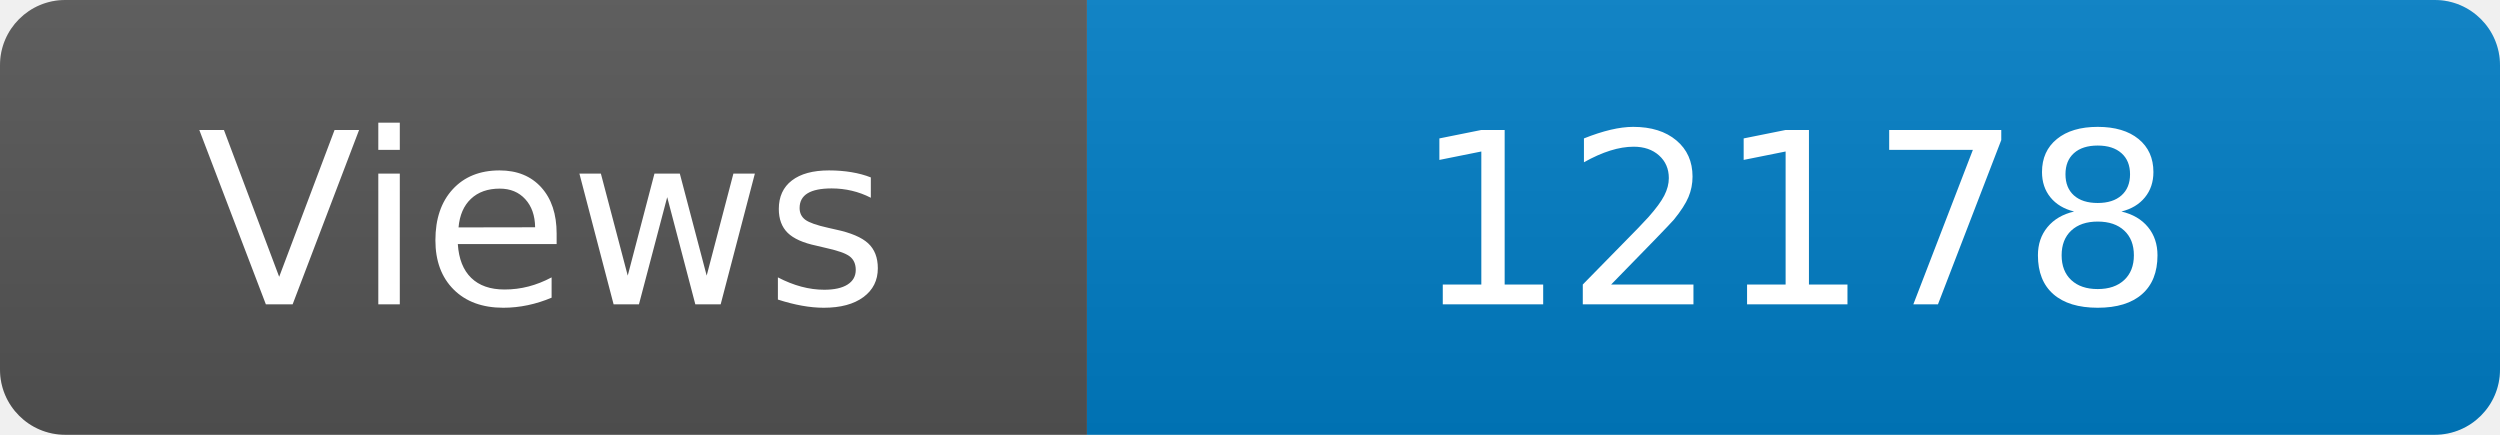
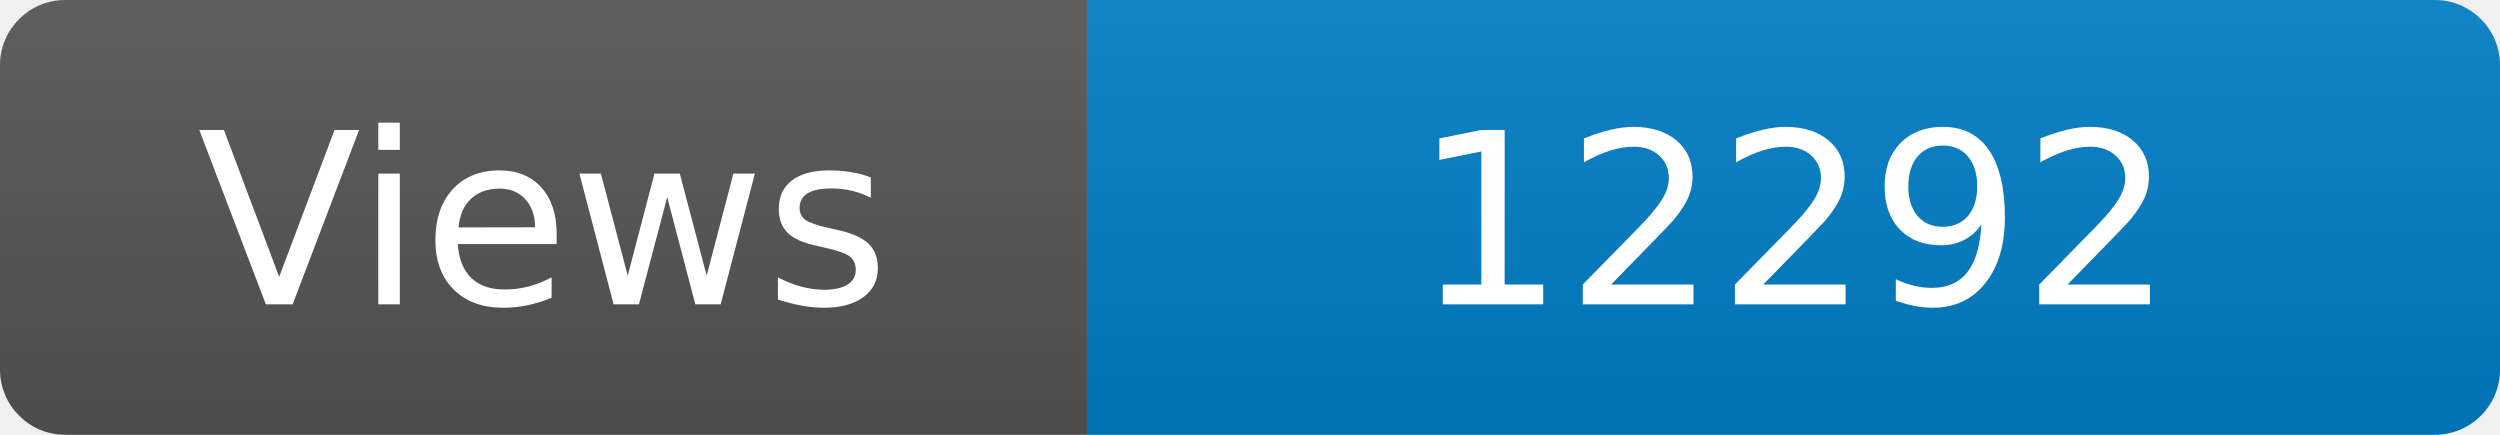
<svg xmlns="http://www.w3.org/2000/svg" width="115" height="20" role="img" aria-label="Maintained?: yes">
  <linearGradient id="s" x2="0" y2="100%">
    <stop offset="0" stop-color="#bbb" stop-opacity=".1" />
    <stop offset="1" stop-opacity=".1" />
  </linearGradient>
  <clipPath id="r">
    <rect width="115" height="20" rx="3" fill="#fff" />
  </clipPath>
  <g clip-path="url(#r)">
    <rect width="50" height="20" fill="#555" />
    <rect x="50" width="160" height="20" fill="#007ec6" />
    <rect width="115" height="20" fill="url(#s)" />
  </g>
  <g fill="#fff" text-anchor="middle" font-family="Verdana,Geneva,DejaVu Sans,sans-serif" font-size="110">
    <text x="250" y="140" transform="scale(.1)" fill="#fff">Views</text>
-     <text x="825" y="140" transform="scale(.1)" fill="#fff">12178</text>
+     <text x="825" y="140" transform="scale(.1)" fill="#fff">12292</text>
  </g>
</svg>
